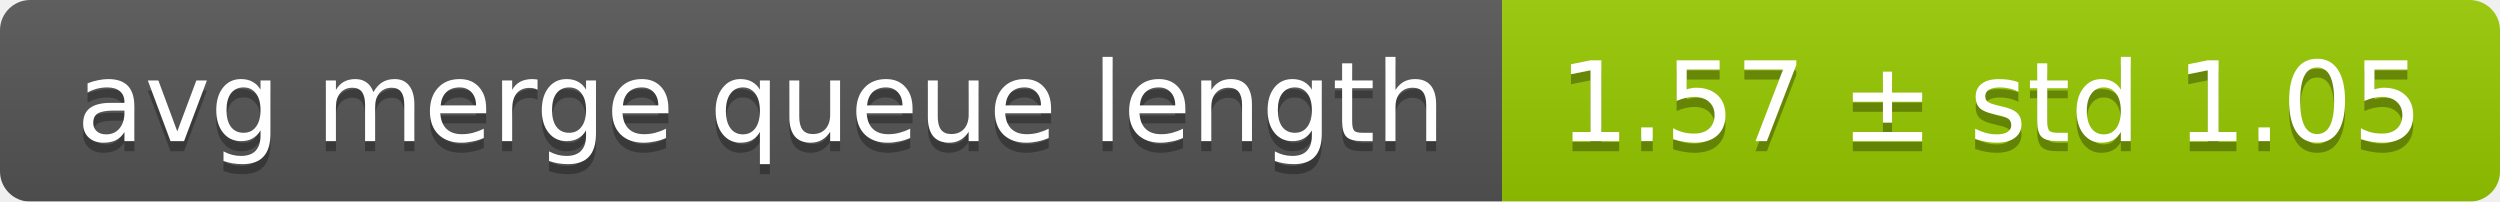
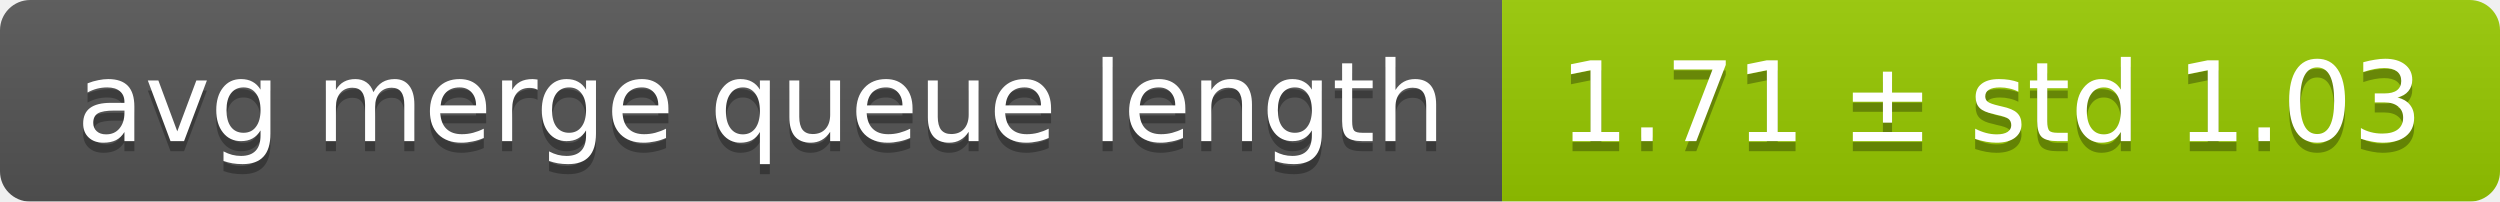
<svg xmlns="http://www.w3.org/2000/svg" width="248" height="20">
  <linearGradient id="smooth" x2="0" y2="100%">
    <stop offset="0" stop-color="#bbb" stop-opacity=".1" />
    <stop offset="1" stop-opacity=".1" />
  </linearGradient>
  <mask id="round">
    <rect width="248" height="20" rx="3" fill="#fff" />
  </mask>
  <g mask="url(#round)">
    <rect width="149" height="20" fill="#555" />
    <rect x="149" width="99" height="20" fill="#97ca00" />
    <rect width="248" height="20" fill="url(#smooth)" />
  </g>
  <g fill="#fff" text-anchor="middle" font-family="DejaVu Sans,Verdana,Geneva,sans-serif" font-size="11">
    <text x="75.5" y="15" fill="#010101" fill-opacity=".3">avg merge queue length</text>
    <text x="75.5" y="14">avg merge queue length</text>
-     <text x="197.5" y="15" fill="#010101" fill-opacity=".3">1.57 ± std 1.05</text>
-     <text x="197.5" y="14">1.57 ± std 1.05</text>
+     <text x="197.5" y="15" fill="#010101" fill-opacity=".3">1.71 ± std 1.03</text>
+     <text x="197.5" y="14">1.71 ± std 1.03</text>
  </g>
</svg>
